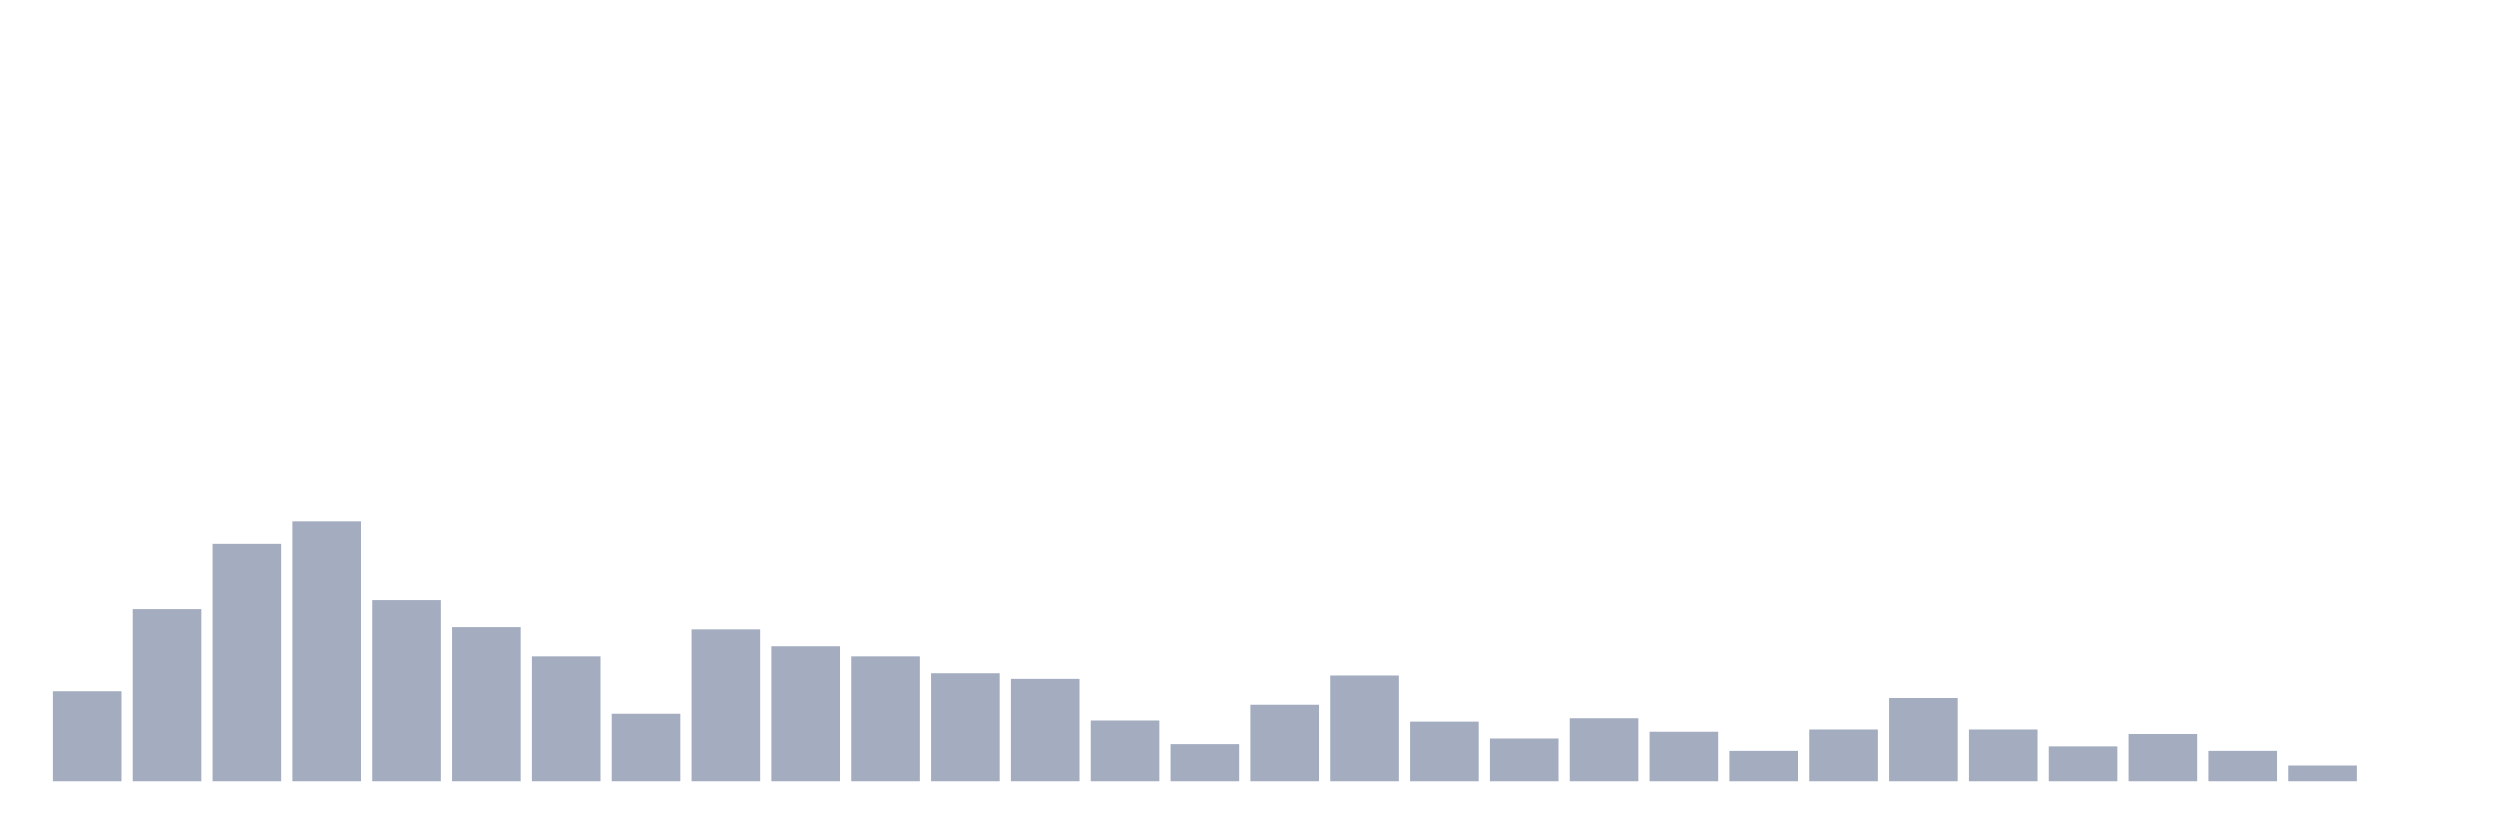
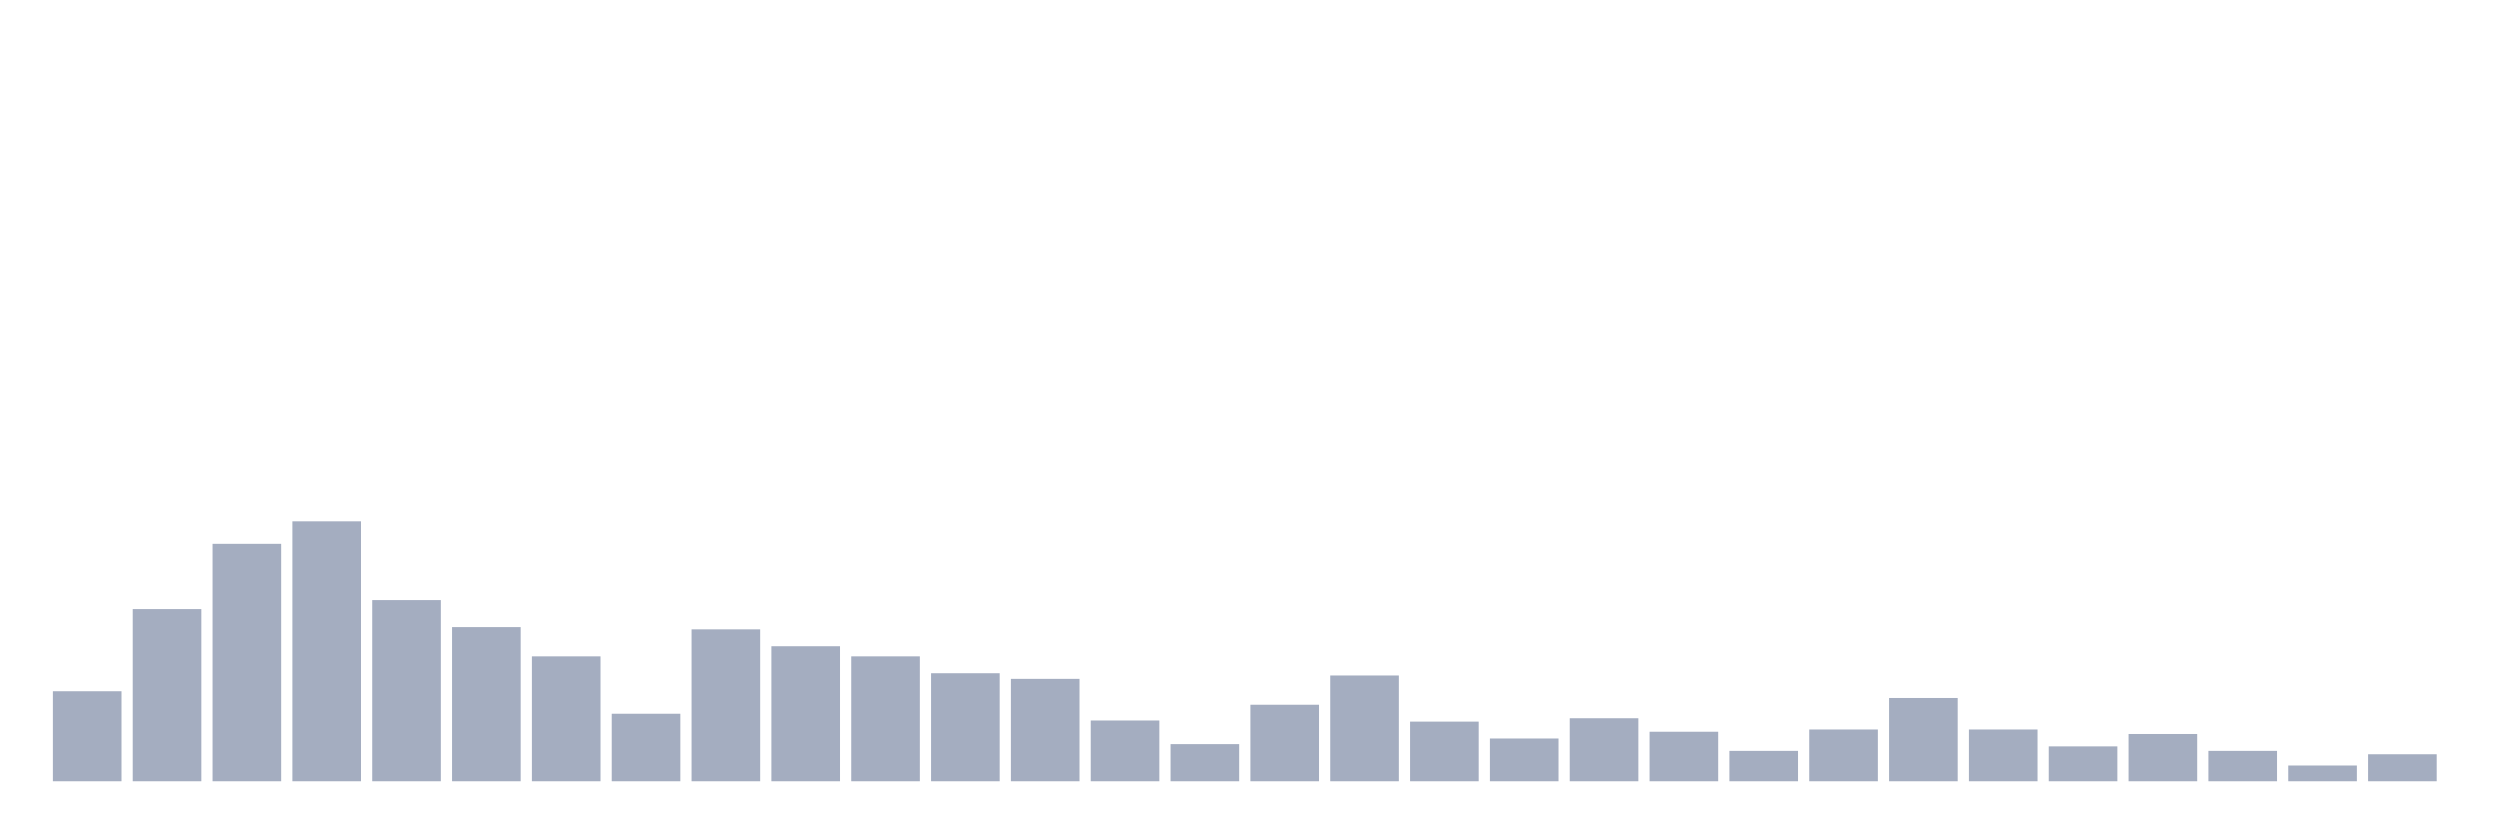
<svg xmlns="http://www.w3.org/2000/svg" viewBox="0 0 480 160">
  <g transform="translate(10,10)">
    <rect class="bar" x="0.153" width="13.175" y="122.716" height="17.284" fill="rgb(164,173,192)" />
    <rect class="bar" x="15.482" width="13.175" y="106.944" height="33.056" fill="rgb(164,173,192)" />
    <rect class="bar" x="30.81" width="13.175" y="94.414" height="45.586" fill="rgb(164,173,192)" />
    <rect class="bar" x="46.138" width="13.175" y="90.093" height="49.907" fill="rgb(164,173,192)" />
    <rect class="bar" x="61.466" width="13.175" y="105.216" height="34.784" fill="rgb(164,173,192)" />
    <rect class="bar" x="76.794" width="13.175" y="110.401" height="29.599" fill="rgb(164,173,192)" />
    <rect class="bar" x="92.123" width="13.175" y="116.019" height="23.981" fill="rgb(164,173,192)" />
    <rect class="bar" x="107.451" width="13.175" y="127.037" height="12.963" fill="rgb(164,173,192)" />
    <rect class="bar" x="122.779" width="13.175" y="110.833" height="29.167" fill="rgb(164,173,192)" />
    <rect class="bar" x="138.107" width="13.175" y="114.074" height="25.926" fill="rgb(164,173,192)" />
    <rect class="bar" x="153.436" width="13.175" y="116.019" height="23.981" fill="rgb(164,173,192)" />
    <rect class="bar" x="168.764" width="13.175" y="119.259" height="20.741" fill="rgb(164,173,192)" />
    <rect class="bar" x="184.092" width="13.175" y="120.34" height="19.66" fill="rgb(164,173,192)" />
    <rect class="bar" x="199.42" width="13.175" y="128.333" height="11.667" fill="rgb(164,173,192)" />
    <rect class="bar" x="214.748" width="13.175" y="132.87" height="7.13" fill="rgb(164,173,192)" />
    <rect class="bar" x="230.077" width="13.175" y="125.309" height="14.691" fill="rgb(164,173,192)" />
    <rect class="bar" x="245.405" width="13.175" y="119.691" height="20.309" fill="rgb(164,173,192)" />
    <rect class="bar" x="260.733" width="13.175" y="128.549" height="11.451" fill="rgb(164,173,192)" />
    <rect class="bar" x="276.061" width="13.175" y="131.79" height="8.21" fill="rgb(164,173,192)" />
    <rect class="bar" x="291.39" width="13.175" y="127.901" height="12.099" fill="rgb(164,173,192)" />
    <rect class="bar" x="306.718" width="13.175" y="130.494" height="9.506" fill="rgb(164,173,192)" />
    <rect class="bar" x="322.046" width="13.175" y="134.167" height="5.833" fill="rgb(164,173,192)" />
    <rect class="bar" x="337.374" width="13.175" y="130.062" height="9.938" fill="rgb(164,173,192)" />
    <rect class="bar" x="352.702" width="13.175" y="124.012" height="15.988" fill="rgb(164,173,192)" />
    <rect class="bar" x="368.031" width="13.175" y="130.062" height="9.938" fill="rgb(164,173,192)" />
    <rect class="bar" x="383.359" width="13.175" y="133.302" height="6.698" fill="rgb(164,173,192)" />
    <rect class="bar" x="398.687" width="13.175" y="130.926" height="9.074" fill="rgb(164,173,192)" />
    <rect class="bar" x="414.015" width="13.175" y="134.167" height="5.833" fill="rgb(164,173,192)" />
    <rect class="bar" x="429.344" width="13.175" y="136.975" height="3.025" fill="rgb(164,173,192)" />
-     <rect class="bar" x="444.672" width="13.175" y="140" height="0" fill="rgb(164,173,192)" />
+     <rect class="bar" x="444.672" width="13.175" y="134.815" height="5.185" fill="rgb(164,173,192)" />
  </g>
</svg>
